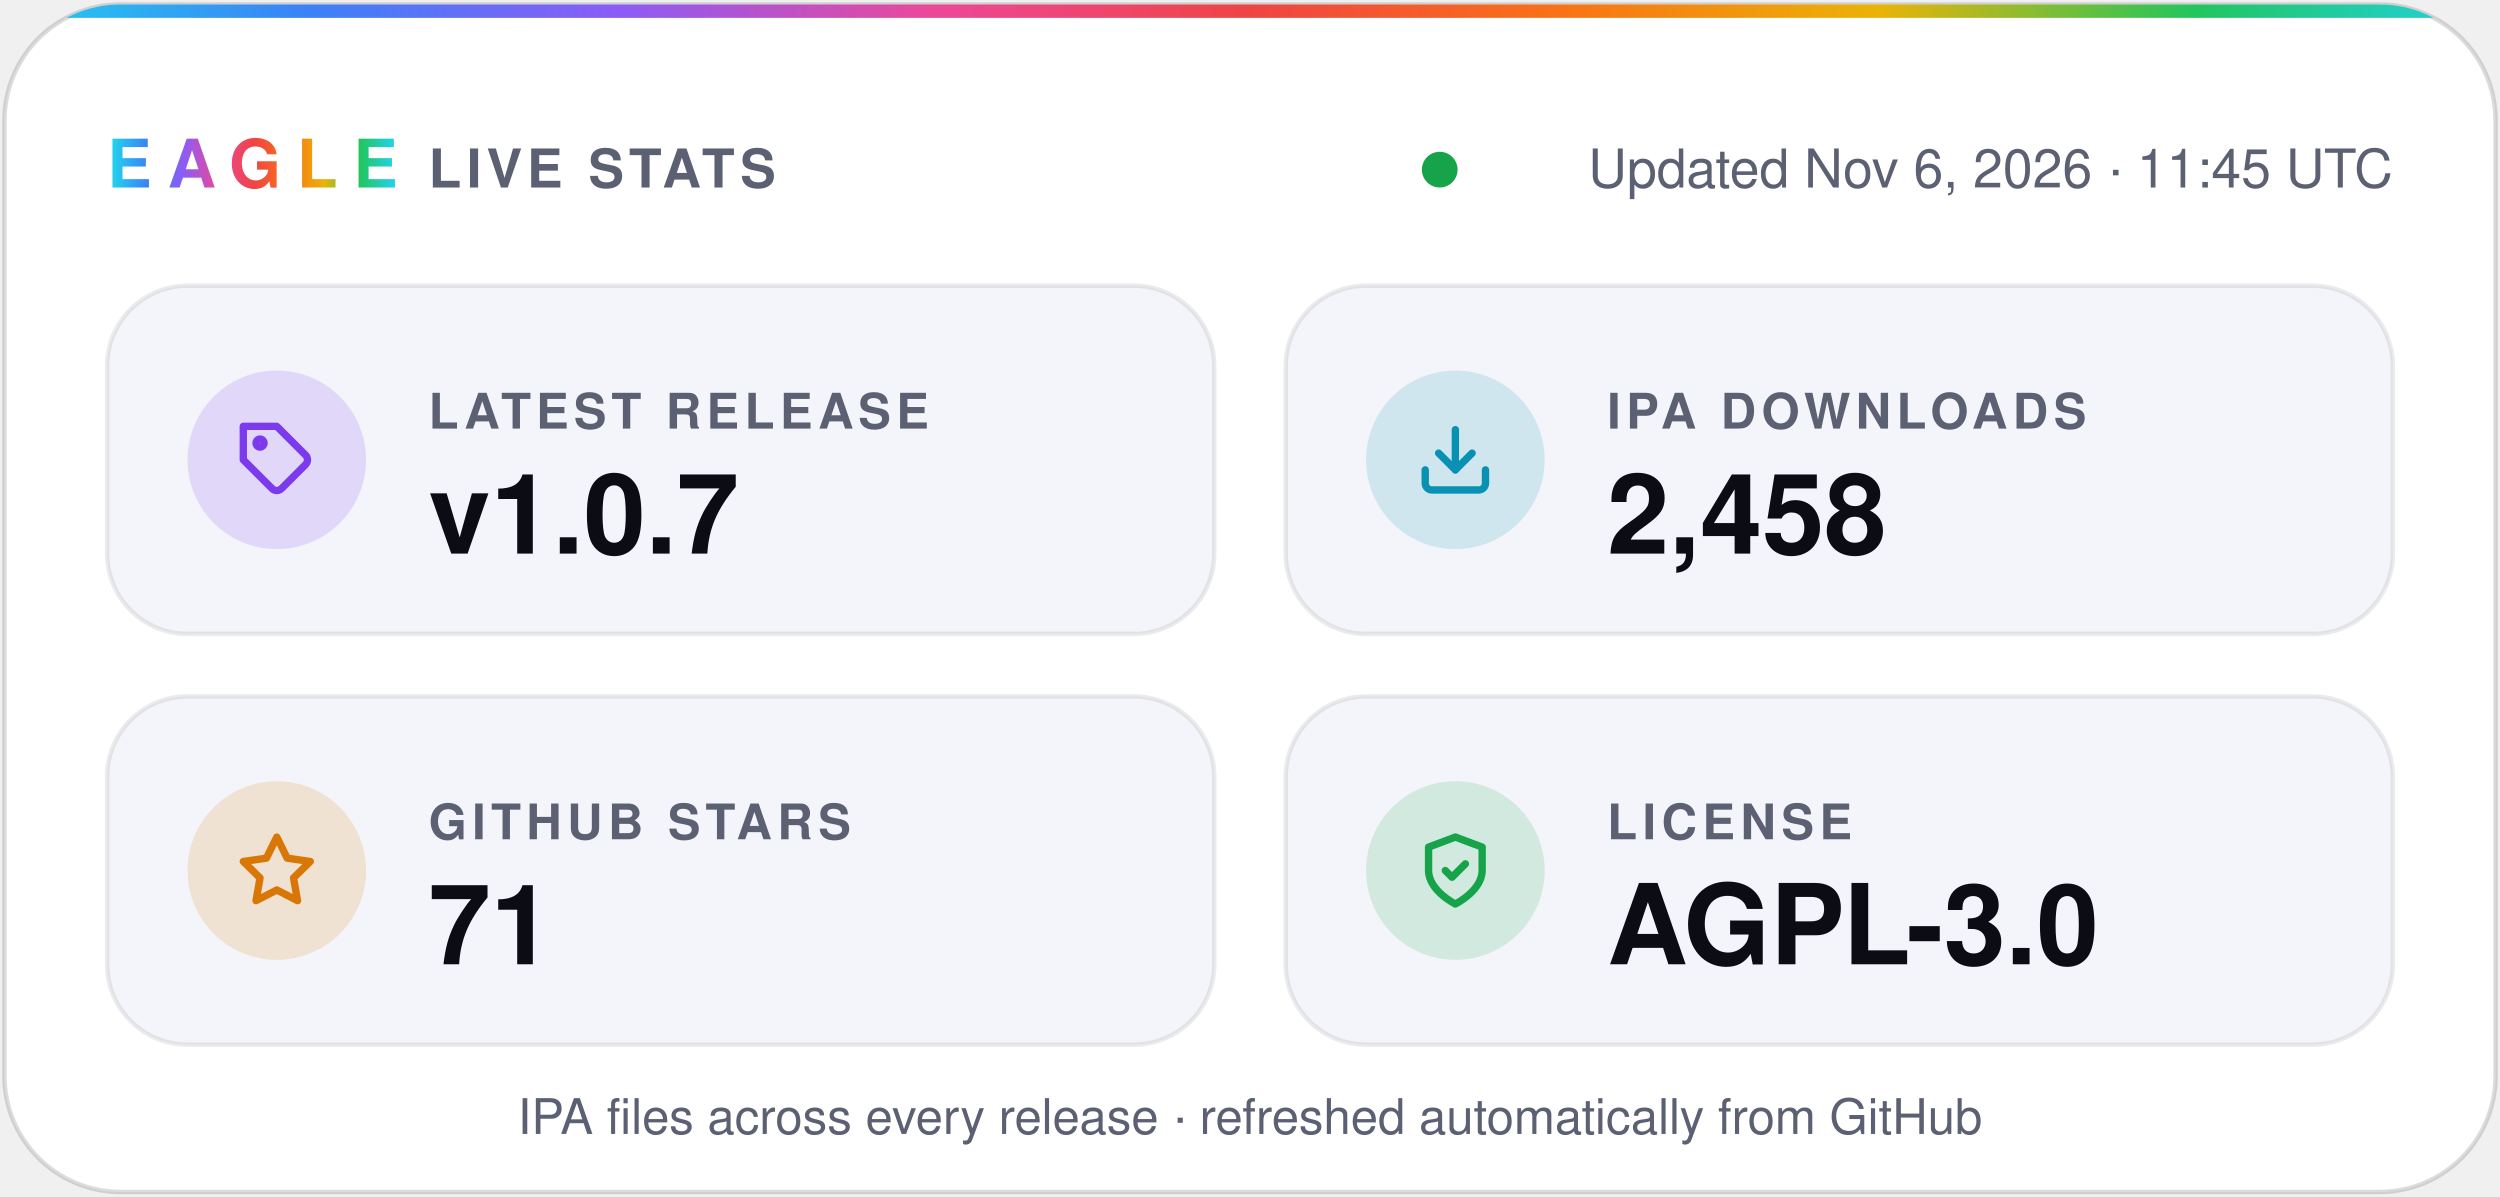
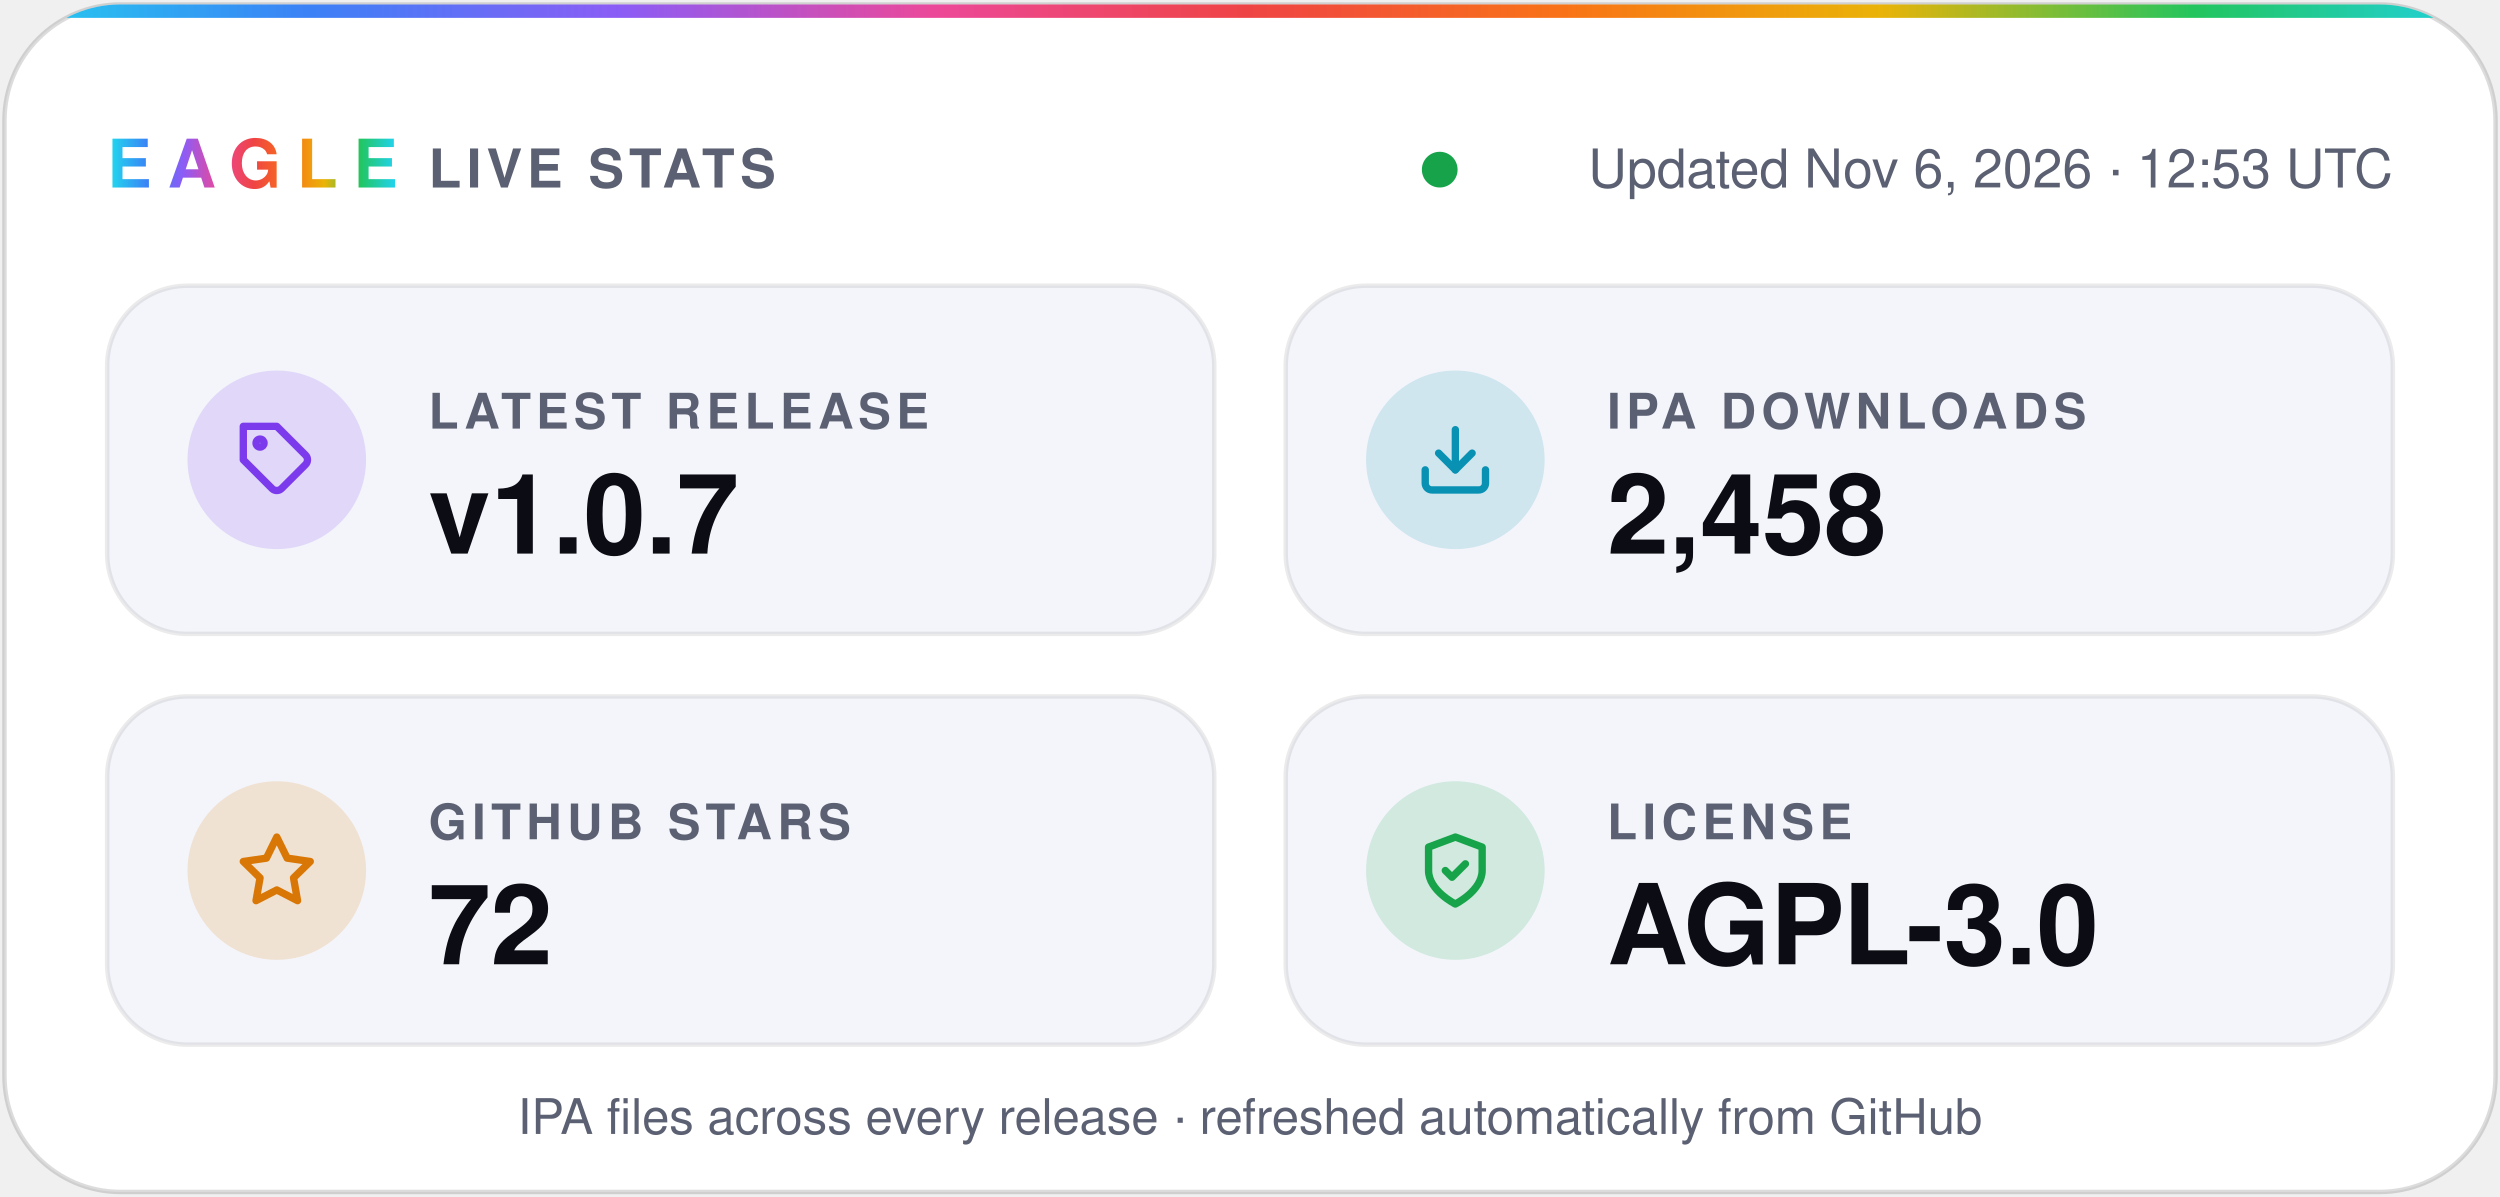
- <svg xmlns="http://www.w3.org/2000/svg" width="560" height="268" viewBox="0 0 560 268" role="img" aria-label="Eagle v1.0.7 · 2,458 IPA downloads · 71 stars · AGPL-3.0">
+ <svg xmlns="http://www.w3.org/2000/svg" width="560" height="268" viewBox="0 0 560 268" role="img" aria-label="Eagle v1.0.7 · 2,458 IPA downloads · 72 stars · AGPL-3.0">
  <defs>
    <linearGradient id="spectrum" x1="0%" y1="0%" x2="100%" y2="0%">
      <stop offset="0.0%" stop-color="#22d3ee" />
      <stop offset="12.5%" stop-color="#3b82f6" />
      <stop offset="25.0%" stop-color="#8b5cf6" />
      <stop offset="37.5%" stop-color="#ec4899" />
      <stop offset="50.0%" stop-color="#ef4444" />
      <stop offset="62.5%" stop-color="#f97316" />
      <stop offset="75.0%" stop-color="#eab308" />
      <stop offset="87.5%" stop-color="#22c55e" />
      <stop offset="100.0%" stop-color="#22d3ee" />
    </linearGradient>
    <clipPath id="card">
      <rect x="1" y="1" width="558" height="266" rx="26" />
    </clipPath>
  </defs>
  <g font-family="-apple-system, BlinkMacSystemFont, 'SF Pro Display', 'Segoe UI', Helvetica, Arial, sans-serif">
    <rect x="1" y="1" width="558" height="266" rx="26" fill="#ffffff" stroke="#0b0c1424" />
    <rect width="560" height="4" fill="url(#spectrum)" clip-path="url(#card)" />
    <text x="24" y="42" fill="url(#spectrum)" font-size="15" font-weight="800" letter-spacing="3.5">EAGLE</text>
    <text x="96" y="42" fill="#5b6072" font-size="12" font-weight="600" letter-spacing="1.2">LIVE STATS</text>
    <circle cx="322.5" cy="38" r="4" fill="#16a34a" />
-     <text x="536" y="42" fill="#5b6072" font-size="12" text-anchor="end">Updated Nov 6, 2026 · 11:45 UTC</text>
+     <text x="536" y="42" fill="#5b6072" font-size="12" text-anchor="end">Updated Nov 6, 2026 · 12:53 UTC</text>
    <rect x="24" y="64" width="248" height="78" rx="18" fill="#f4f5fa" stroke="#0b0c1414" />
    <circle cx="62" cy="103" r="20" fill="#7c3aed" fill-opacity="0.16" />
    <g transform="translate(53 94) scale(0.75)" fill="none" stroke="#7c3aed" stroke-width="2.2" stroke-linecap="round" stroke-linejoin="round">
      <path d="M20.6 13.4 13.4 20.6a2 2 0 0 1-2.8 0L2 12V2h10l8.6 8.6a2 2 0 0 1 0 2.8z" />
      <circle cx="7" cy="7" r="1.2" />
    </g>
    <text x="96" y="96" fill="#5b6072" font-size="11" font-weight="600" letter-spacing="1.2">LATEST RELEASE</text>
    <text x="96" y="124" fill="#0b0c14" font-size="25" font-weight="700">v1.0.7</text>
    <rect x="288" y="64" width="248" height="78" rx="18" fill="#f4f5fa" stroke="#0b0c1414" />
    <circle cx="326" cy="103" r="20" fill="#0891b2" fill-opacity="0.16" />
    <g transform="translate(317 94) scale(0.75)" fill="none" stroke="#0891b2" stroke-width="2.2" stroke-linecap="round" stroke-linejoin="round">
      <path d="M21 15v4a2 2 0 0 1-2 2H5a2 2 0 0 1-2-2v-4" />
      <path d="m7 10 5 5 5-5" />
      <path d="M12 15V3" />
    </g>
    <text x="360" y="96" fill="#5b6072" font-size="11" font-weight="600" letter-spacing="1.2">IPA DOWNLOADS</text>
    <text x="360" y="124" fill="#0b0c14" font-size="25" font-weight="700">2,458</text>
    <rect x="24" y="156" width="248" height="78" rx="18" fill="#f4f5fa" stroke="#0b0c1414" />
    <circle cx="62" cy="195" r="20" fill="#d97706" fill-opacity="0.16" />
    <g transform="translate(53 186) scale(0.75)" fill="none" stroke="#d97706" stroke-width="2.2" stroke-linecap="round" stroke-linejoin="round">
      <path d="m12 2 3.1 6.3 6.9 1-5 4.9 1.2 6.8-6.2-3.2-6.2 3.2L7 14.2 2 9.3l6.9-1z" />
    </g>
    <text x="96" y="188" fill="#5b6072" font-size="11" font-weight="600" letter-spacing="1.2">GITHUB STARS</text>
-     <text x="96" y="216" fill="#0b0c14" font-size="25" font-weight="700">71</text>
+     <text x="96" y="216" fill="#0b0c14" font-size="25" font-weight="700">72</text>
    <rect x="288" y="156" width="248" height="78" rx="18" fill="#f4f5fa" stroke="#0b0c1414" />
    <circle cx="326" cy="195" r="20" fill="#16a34a" fill-opacity="0.16" />
    <g transform="translate(317 186) scale(0.75)" fill="none" stroke="#16a34a" stroke-width="2.2" stroke-linecap="round" stroke-linejoin="round">
      <path d="M12 22s8-4 8-10V5l-8-3-8 3v7c0 6 8 10 8 10z" />
      <path d="m9 12 2 2 4-4" />
    </g>
    <text x="360" y="188" fill="#5b6072" font-size="11" font-weight="600" letter-spacing="1.2">LICENSE</text>
    <text x="360" y="216" fill="#0b0c14" font-size="25" font-weight="700">AGPL-3.0</text>
    <text x="280" y="254" fill="#5b6072" font-size="11" text-anchor="middle">IPA files across every release · refreshed automatically from GitHub</text>
  </g>
</svg>
